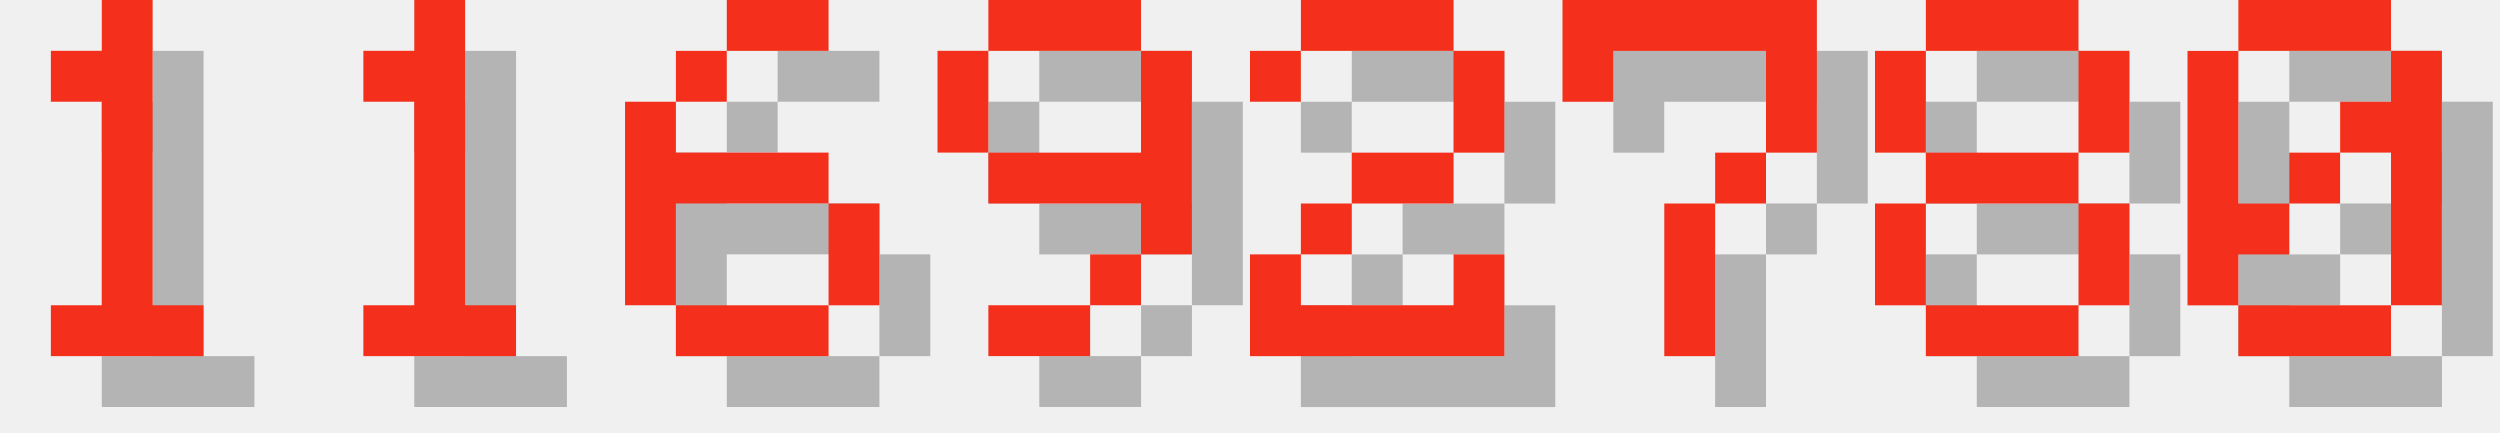
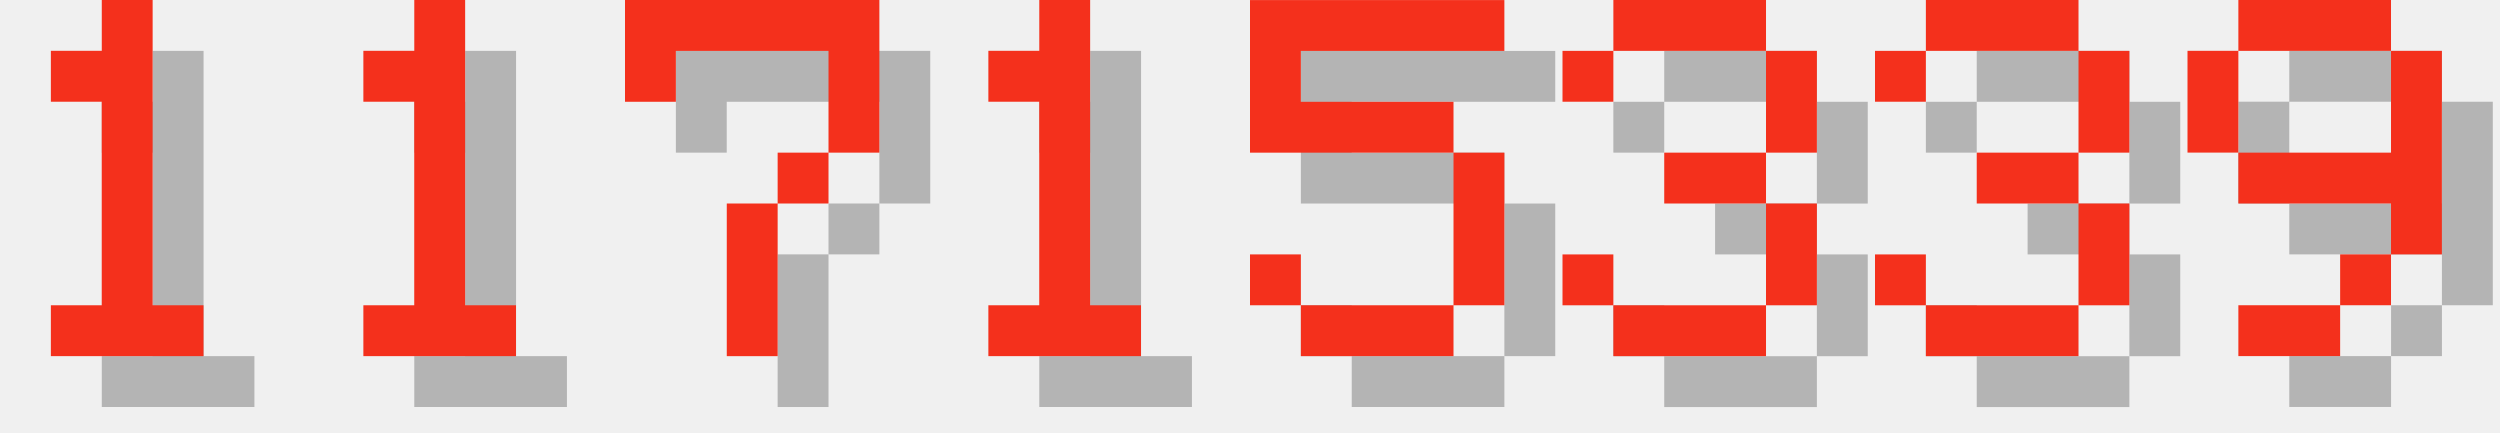
<svg xmlns="http://www.w3.org/2000/svg" version="1.1" width="208.0" height="36">
  <style>
        .text-foreground {
            fill: #F4301C;
        }
        .text-shadow {
            fill: #000000;
            fill-opacity: 0.25;
        }
    </style>
  <g class="digit" id="digit_1" transform="translate(0.0, 0), scale(4)">
    <path id="digit_1_shadow" class="text-shadow" d="m2.117 2.117v1.058h1.058v4.233h-1.058v1.058h3.175v-1.058h-1.058v-6.35h-1.058v1.058h-1.058z" fill-opacity=".5" style="paint-order:stroke fill markers" />
    <path id="digit_1_fg" class="text-foreground" d="m1.058 1.058v1.058h1.058v4.233h-1.058v1.058h3.175v-1.058h-1.058v-6.35h-1.058v1.058h-1.058z" fill="#fff" style="paint-order:stroke fill markers" />
  </g>
  <g class="digit" id="digit_1" transform="translate(26.0, 0), scale(4)">
    <path id="digit_1_shadow" class="text-shadow" d="m2.117 2.117v1.058h1.058v4.233h-1.058v1.058h3.175v-1.058h-1.058v-6.35h-1.058v1.058h-1.058z" fill-opacity=".5" style="paint-order:stroke fill markers" />
    <path id="digit_1_fg" class="text-foreground" d="m1.058 1.058v1.058h1.058v4.233h-1.058v1.058h3.175v-1.058h-1.058v-6.35h-1.058v1.058h-1.058z" fill="#fff" style="paint-order:stroke fill markers" />
  </g>
-   <g class="digit" id="digit_6" transform="translate(52.0, 0), scale(4)">
-     <path id="digit_6_shadow" class="text-shadow" d="m3.175 1.058v1.058h2.117v-1.058h-2.117zm0 1.058h-1.058v1.058h1.058v-1.058zm-1.058 1.058h-1.058v4.233h1.058v-2.117h3.175v-1.058h-3.175v-1.058zm3.175 2.117v2.117h1.058v-2.117h-1.058zm0 2.117h-3.175v1.058h3.175v-1.058z" fill-opacity=".5" style="paint-order:stroke fill markers" />
-     <path id="digit_6_fg" class="text-foreground" d="m2.117 0v1.058h2.117v-1.058h-2.117zm0 1.058h-1.058v1.058h1.058v-1.058zm-1.058 1.058h-1.058v4.233h1.058v-2.117h3.175v-1.058h-3.175v-1.058zm3.175 2.117v2.117h1.058v-2.117h-1.058zm0 2.117h-3.175v1.058h3.175v-1.058z" fill="#fff" style="paint-order:stroke fill markers" />
+   <g class="digit" id="digit_7" transform="translate(52.0, 0), scale(4)">
+     <path id="digit_7_shadow" class="text-shadow" d="m1.058 1.058 2e-6 2.117h1.058v-1.058h3.175v1.058l2e-7 1.058h-1.058v1.058h-1.058l4e-7 3.175 1.058 1e-7v-3.175h1.058v-1.058h1.058l5e-7 -1.058v-2.117z" fill-opacity=".5" style="paint-order:stroke fill markers" />
+     <path id="digit_7_fg" class="text-foreground" d="m0 0 2e-6 2.117h1.058v-1.058h3.175v1.058l2e-7 1.058h-1.058v1.058h-1.058l4e-7 3.175 1.058 1e-7v-3.175h1.058v-1.058h1.058l5e-7 -1.058v-2.117z" fill="#fff" style="paint-order:stroke fill markers" />
  </g>
-   <g class="digit" id="digit_9" transform="translate(78.0, 0), scale(4)">
+   <g class="digit" id="digit_1" transform="translate(78.0, 0), scale(4)">
+     <path id="digit_1_shadow" class="text-shadow" d="m2.117 2.117v1.058h1.058v4.233h-1.058v1.058h3.175v-1.058h-1.058v-6.35h-1.058v1.058h-1.058z" fill-opacity=".5" style="paint-order:stroke fill markers" />
+     <path id="digit_1_fg" class="text-foreground" d="m1.058 1.058v1.058h1.058v4.233h-1.058v1.058h3.175v-1.058h-1.058v-6.35h-1.058v1.058h-1.058z" fill="#fff" style="paint-order:stroke fill markers" />
+   </g>
+   <g class="digit" id="digit_5" transform="translate(104.0, 0), scale(4)">
+     <path id="digit_5_shadow" class="text-shadow" d="m1.058 1.058v3.175h4.233v3.175h-3.175v-1.058h-1.058v1.058h1.058v1.058h3.175v-1.058h1.058v-3.175h-1.058v-1.058h-3.175v-1.058h4.233v-1.058h-5.292z" fill-opacity=".5" style="paint-order:stroke fill markers" />
+     <path id="digit_5_fg" class="text-foreground" d="m0 0v3.175h4.233v3.175h-3.175v-1.058h-1.058v1.058h1.058v1.058h3.175v-1.058h1.058v-3.175h-1.058v-1.058h-3.175v-1.058h4.233v-1.058h-5.292z" fill="#fff" style="paint-order:stroke fill markers" />
+   </g>
+   <g class="digit" id="digit_3" transform="translate(130.0, 0), scale(4)">
+     <path id="digit_3_shadow" class="text-shadow" d="m1.058 2.117v1.058h1.058v-1.058h3.175v2.117h-2.117v1.058h2.117v2.117h-3.175v-1.058h-1.058v1.058h1.058v1.058h3.175v-1.058h1.058v-2.117h-1.058v-1.058h1.058v-2.117h-1.058v-1.058h-3.175v1.058h-1.058z" fill-opacity=".5" style="paint-order:stroke fill markers" />
+     <path id="digit_3_fg" class="text-foreground" d="m0 1.058v1.058h1.058v-1.058h3.175v2.117h-2.117v1.058h2.117v2.117h-3.175v-1.058h-1.058v1.058h1.058v1.058h3.175v-1.058h1.058v-2.117h-1.058v-1.058h1.058v-2.117h-1.058v-1.058h-3.175v1.058h-1.058z" fill="#fff" style="paint-order:stroke fill markers" />
+   </g>
+   <g class="digit" id="digit_3" transform="translate(156.0, 0), scale(4)">
+     <path id="digit_3_shadow" class="text-shadow" d="m1.058 2.117v1.058h1.058v-1.058h3.175v2.117h-2.117v1.058h2.117v2.117h-3.175v-1.058h-1.058v1.058h1.058v1.058h3.175v-1.058h1.058v-2.117h-1.058v-1.058h1.058v-2.117h-1.058v-1.058h-3.175v1.058h-1.058z" fill-opacity=".5" style="paint-order:stroke fill markers" />
+     <path id="digit_3_fg" class="text-foreground" d="m0 1.058v1.058h1.058v-1.058h3.175v2.117h-2.117v1.058h2.117v2.117h-3.175v-1.058h-1.058v1.058h1.058v1.058h3.175v-1.058h1.058v-2.117h-1.058v-1.058h1.058v-2.117h-1.058v-1.058h-3.175v1.058h-1.058z" fill="#fff" style="paint-order:stroke fill markers" />
+   </g>
+   <g class="digit" id="digit_9" transform="translate(182.0, 0), scale(4)">
    <path id="digit_9_shadow" class="text-shadow" d="m2.117 1.058v1.058h3.175v-1.058h-3.175zm3.175 1.058v2.117h-3.175v1.058h3.175v1.058h1.058v-4.233h-1.058zm0 4.233h-1.058v1.058h1.058v-1.058zm-1.058 1.058h-2.117v1.058h2.117v-1.058zm-2.117-3.175v-2.117h-1.058v2.117h1.058z" fill-opacity=".5" style="paint-order:stroke fill markers" />
    <path id="digit_9_fg" class="text-foreground" d="m1.058 0v1.058h3.175v-1.058h-3.175zm3.175 1.058v2.117h-3.175v1.058h3.175v1.058h1.058v-4.233h-1.058zm0 4.233h-1.058v1.058h1.058v-1.058zm-1.058 1.058h-2.117v1.058h2.117v-1.058zm-2.117-3.175v-2.117h-1.058v2.117h1.058z" fill="#fff" style="paint-order:stroke fill markers" />
  </g>
-   <g class="digit" id="digit_2" transform="translate(104.0, 0), scale(4)">
-     <path id="digit_2_shadow" class="text-shadow" d="m1.058 2.117v1.058h1.058v-1.058h3.175v2.117h-2.117v1.058h-1.058v1.058h-1.058v2.117h5.292v-2.117h-1.058v1.058h-3.175v-1.058h1.058v-1.058h2.117v-1.058h1.058v-2.117h-1.058v-1.058h-3.175v1.058h-1.058z" fill-opacity=".5" style="paint-order:stroke fill markers" />
-     <path id="digit_2_fg" class="text-foreground" d="m0 1.058v1.058h1.058v-1.058h3.175v2.117h-2.117v1.058h-1.058v1.058h-1.058v2.117h5.292v-2.117h-1.058v1.058h-3.175v-1.058h1.058v-1.058h2.117v-1.058h1.058v-2.117h-1.058v-1.058h-3.175v1.058h-1.058z" fill="#fff" style="paint-order:stroke fill markers" />
-   </g>
-   <g class="digit" id="digit_7" transform="translate(130.0, 0), scale(4)">
-     <path id="digit_7_shadow" class="text-shadow" d="m1.058 1.058 2e-6 2.117h1.058v-1.058h3.175v1.058l2e-7 1.058h-1.058v1.058h-1.058l4e-7 3.175 1.058 1e-7v-3.175h1.058v-1.058h1.058l5e-7 -1.058v-2.117z" fill-opacity=".5" style="paint-order:stroke fill markers" />
-     <path id="digit_7_fg" class="text-foreground" d="m0 0 2e-6 2.117h1.058v-1.058h3.175v1.058l2e-7 1.058h-1.058v1.058h-1.058l4e-7 3.175 1.058 1e-7v-3.175h1.058v-1.058h1.058l5e-7 -1.058v-2.117z" fill="#fff" style="paint-order:stroke fill markers" />
-   </g>
-   <g class="digit" id="digit_8" transform="translate(156.0, 0), scale(4)">
-     <path id="digit_8_shadow" class="text-shadow" d="m2.117 1.058v1.058h3.175v-1.058h-3.175zm3.175 1.058v2.117h1.058v-2.117h-1.058zm0 2.117h-3.175v1.058h3.175v-1.058zm0 1.058v2.117h1.058v-2.117h-1.058zm0 2.117h-3.175v1.058h3.175v-1.058zm-3.175 0v-2.117h-1.058v2.117h1.058zm0-3.175v-2.117h-1.058v2.117h1.058z" fill-opacity=".5" style="paint-order:stroke fill markers" />
-     <path id="digit_8_fg" class="text-foreground" d="m1.058 0v1.058h3.175v-1.058h-3.175zm3.175 1.058v2.117h1.058v-2.117h-1.058zm0 2.117h-3.175v1.058h3.175v-1.058zm0 1.058v2.117h1.058v-2.117h-1.058zm0 2.117h-3.175v1.058h3.175v-1.058zm-3.175 0v-2.117h-1.058v2.117h1.058zm0-3.175v-2.117h-1.058v2.117h1.058z" fill="#fff" style="paint-order:stroke fill markers" />
-   </g>
-   <g class="digit" id="digit_0" transform="translate(182.0, 0), scale(4)">
-     <path id="digit_0_shadow" class="text-shadow" d="m2.117 1.058v1.058h3.175v-1.058h-3.175zm3.175 1.058v1.058h-1.058v1.058h1.058v3.175h1.058v-5.292h-1.058zm0 5.292h-3.175v1.058h3.175v-1.058zm-3.175 0v-1.058h1.058v-1.058h-1.058v-3.175h-1.058v5.292h1.058zm1.058-2.117h1.058v-1.058h-1.058v1.058z" fill-opacity=".5" style="paint-order:stroke fill markers" />
-     <path id="digit_0_fg" class="text-foreground" d="m1.058 0v1.058h3.175v-1.058h-3.175zm3.175 1.058v1.058h-1.058v1.058h1.058v3.175h1.058v-5.292h-1.058zm0 5.292h-3.175v1.058h3.175v-1.058zm-3.175 0v-1.058h1.058v-1.058h-1.058v-3.175h-1.058v5.292h1.058zm1.058-2.117h1.058v-1.058h-1.058v1.058z" fill="#fff" style="paint-order:stroke fill markers" />
-   </g>
</svg>
